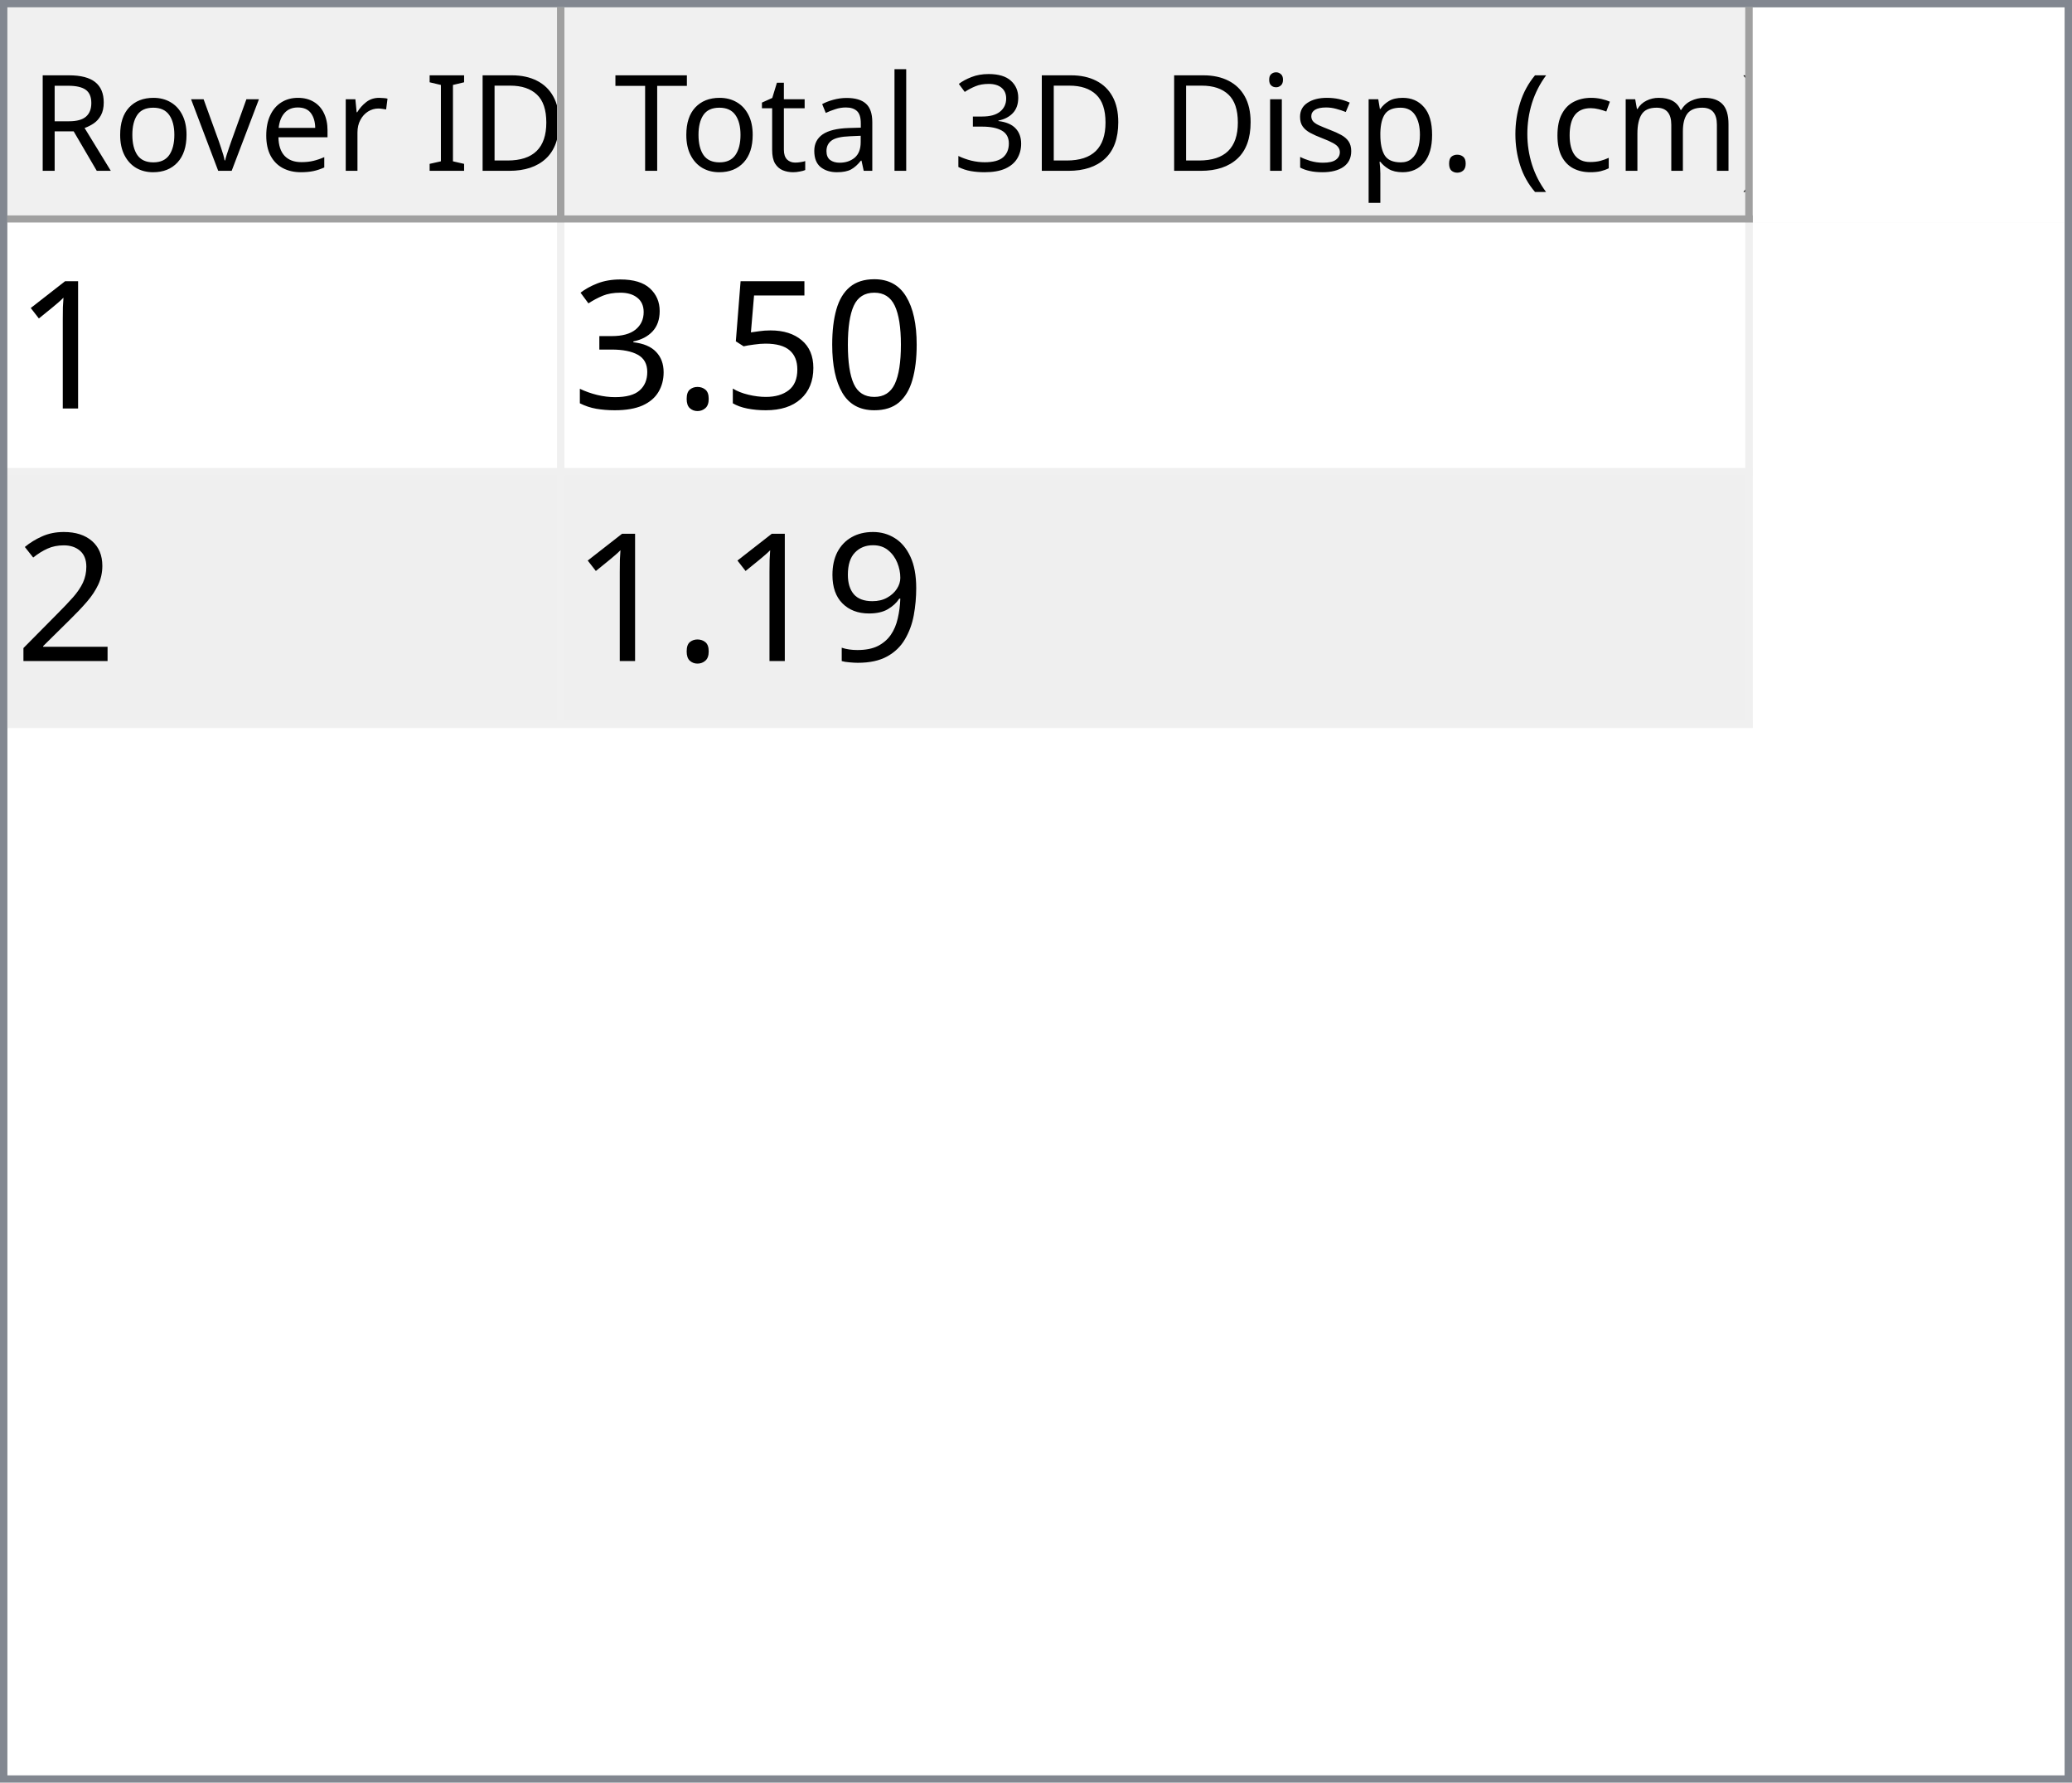
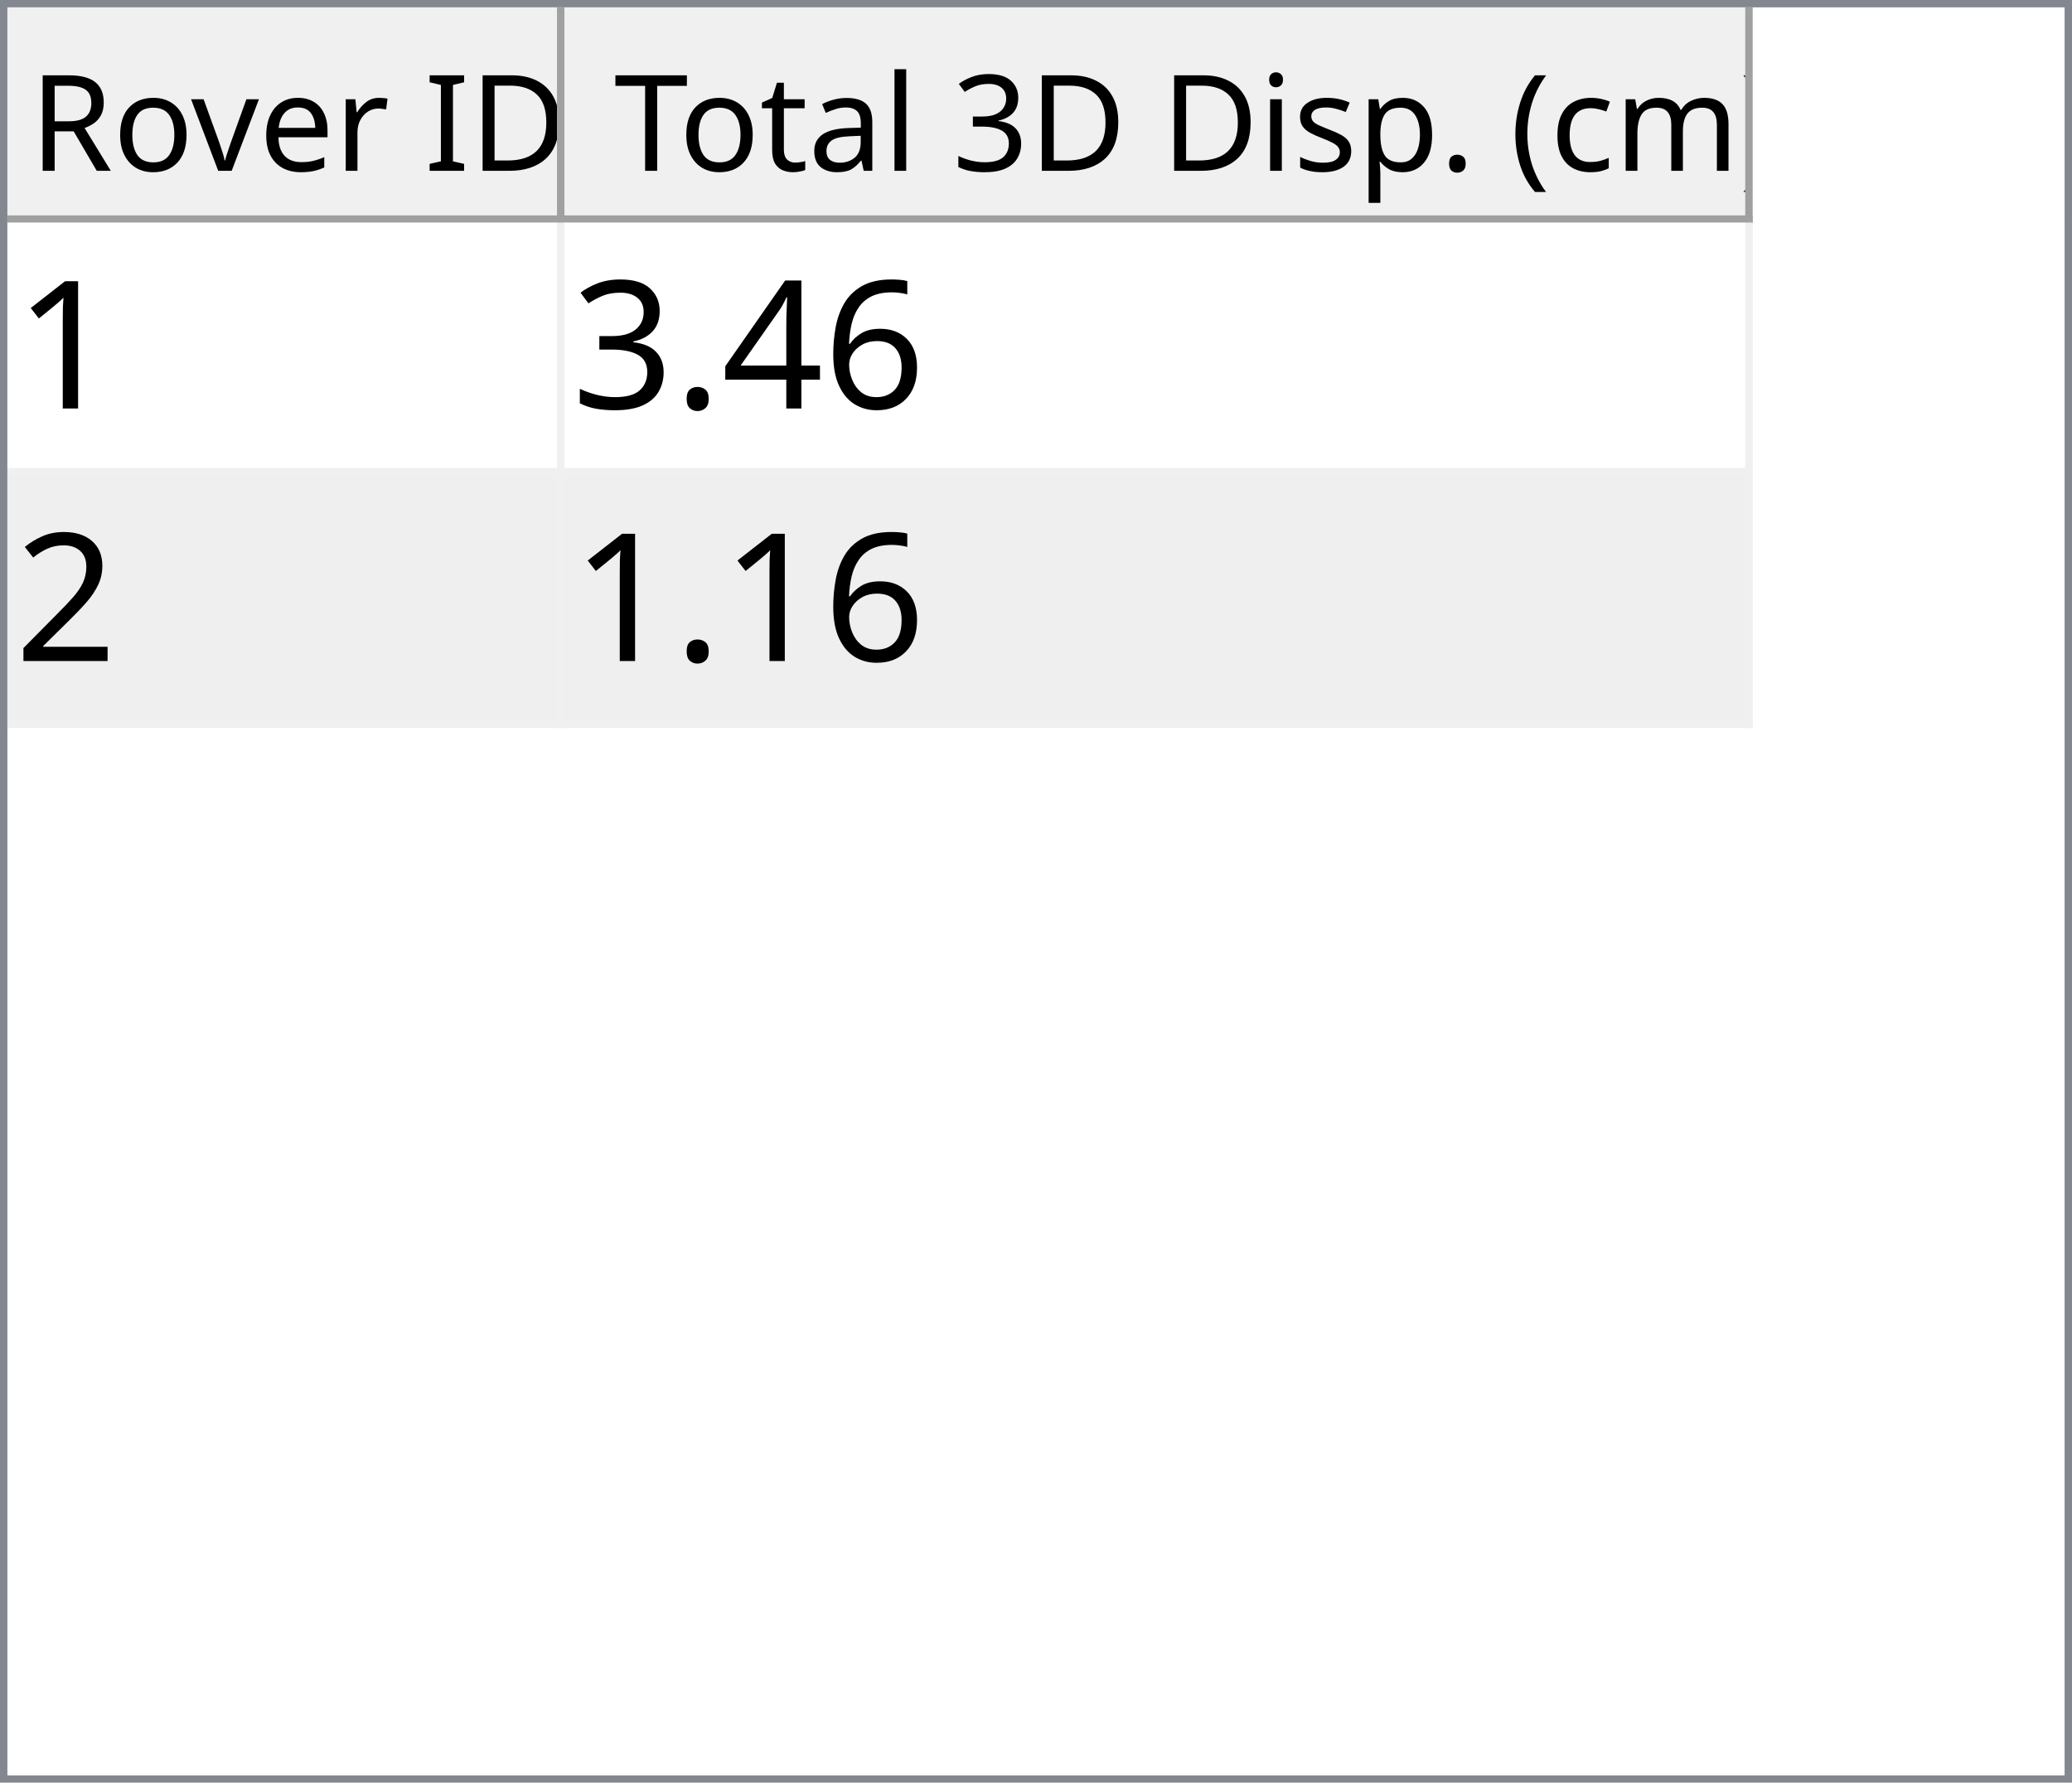
<svg xmlns="http://www.w3.org/2000/svg" style="fill-opacity:1; color-rendering:auto; color-interpolation:auto; text-rendering:auto; stroke:black; stroke-linecap:square; stroke-miterlimit:10; shape-rendering:auto; stroke-opacity:1; fill:black; stroke-dasharray:none; font-weight:normal; stroke-width:1; font-family:'Dialog'; font-style:normal; stroke-linejoin:miter; font-size:12px; stroke-dashoffset:0; image-rendering:auto;" width="279" height="240">
  <defs id="genericDefs" />
  <g>
    <defs id="defs1">
      <clipPath clipPathUnits="userSpaceOnUse" id="clipPath1">
        <path d="M0 0 L279 0 L279 240 L0 240 L0 0 Z" />
      </clipPath>
      <clipPath clipPathUnits="userSpaceOnUse" id="clipPath2">
        <path d="M0 0 L0 240 L279 240 L279 0 Z" />
      </clipPath>
      <clipPath clipPathUnits="userSpaceOnUse" id="clipPath3">
        <path d="M0 0 L0 29 L277 29 L277 0 Z" />
      </clipPath>
      <clipPath clipPathUnits="userSpaceOnUse" id="clipPath4">
        <path d="M0 0 L0 29 L75 29 L75 0 Z" />
      </clipPath>
      <clipPath clipPathUnits="userSpaceOnUse" id="clipPath5">
        <path d="M1 1 L1 28 L74 28 L74 1 Z" />
      </clipPath>
      <clipPath clipPathUnits="userSpaceOnUse" id="clipPath6">
        <path d="M0 0 L0 27 L73 27 L73 0 Z" />
      </clipPath>
      <clipPath clipPathUnits="userSpaceOnUse" id="clipPath7">
        <path d="M-0.5 -0.5 L-0.5 28.5 L74.5 28.5 L74.5 -0.5 Z" />
      </clipPath>
      <clipPath clipPathUnits="userSpaceOnUse" id="clipPath8">
        <path d="M0 0 L0 29 L160 29 L160 0 Z" />
      </clipPath>
      <clipPath clipPathUnits="userSpaceOnUse" id="clipPath9">
        <path d="M1 1 L1 28 L159 28 L159 1 Z" />
      </clipPath>
      <clipPath clipPathUnits="userSpaceOnUse" id="clipPath10">
        <path d="M0 0 L0 27 L158 27 L158 0 Z" />
      </clipPath>
      <clipPath clipPathUnits="userSpaceOnUse" id="clipPath11">
        <path d="M-0.5 -0.5 L-0.5 28.5 L159.5 28.5 L159.5 -0.5 Z" />
      </clipPath>
      <clipPath clipPathUnits="userSpaceOnUse" id="clipPath12">
        <path d="M0 0 L0 209 L277 209 L277 0 Z" />
      </clipPath>
      <clipPath clipPathUnits="userSpaceOnUse" id="clipPath13">
        <path d="M0 0 L0 68 L235 68 L235 0 Z" />
      </clipPath>
      <clipPath clipPathUnits="userSpaceOnUse" id="clipPath14">
        <path d="M-0.5 -0.5 L-0.5 67.5 L234.5 67.5 L234.5 -0.5 Z" />
      </clipPath>
      <clipPath clipPathUnits="userSpaceOnUse" id="clipPath15">
        <path d="M0 0 L0 33 L74 33 L74 0 Z" />
      </clipPath>
      <clipPath clipPathUnits="userSpaceOnUse" id="clipPath16">
        <path d="M0 0 L0 33 L159 33 L159 0 Z" />
      </clipPath>
      <font horiz-adv-x="64.551" id="font1">
        <font-face ascent="107.91" descent="25.098" units-per-em="100" style="font-style:normal; font-family:Segoe UI; font-weight:normal;" />
        <missing-glyph horiz-adv-x="64.551" d="M8.109 0 L8.109 68.266 L56.453 68.266 L56.453 0 L8.109 0 ZM15.328 7.234 L49.219 7.234 L49.219 61.031 L15.328 61.031 L15.328 7.234 Z" />
        <glyph unicode="D" horiz-adv-x="70.117" d="M9.188 0 L9.188 70.016 L28.516 70.016 Q65.531 70.016 65.531 35.891 Q65.531 19.672 55.25 9.836 Q44.969 0 27.734 0 L9.188 0 ZM17.391 62.594 L17.391 7.422 L27.828 7.422 Q41.609 7.422 49.273 14.797 Q56.938 22.172 56.938 35.688 Q56.938 62.594 28.328 62.594 L17.391 62.594 Z" />
        <glyph unicode="I" horiz-adv-x="26.611" d="M17.391 0 L9.188 0 L9.188 70.016 L17.391 70.016 L17.391 0 Z" />
        <glyph unicode=" " horiz-adv-x="27.393" d="" />
        <glyph unicode="r" horiz-adv-x="34.766" d="M34.188 41.891 Q32.078 43.5 28.125 43.5 Q23 43.5 19.555 38.672 Q16.109 33.844 16.109 25.484 L16.109 0 L8.109 0 L8.109 50 L16.109 50 L16.109 39.703 L16.312 39.703 Q18.016 44.969 21.531 47.922 Q25.047 50.875 29.391 50.875 Q32.516 50.875 34.188 50.203 L34.188 41.891 Z" />
        <glyph unicode="e" horiz-adv-x="52.295" d="M48.297 23 L12.984 23 Q13.188 14.656 17.484 10.109 Q21.781 5.562 29.297 5.562 Q37.75 5.562 44.828 11.141 L44.828 3.609 Q38.234 -1.172 27.391 -1.172 Q16.797 -1.172 10.742 5.641 Q4.688 12.453 4.688 24.812 Q4.688 36.469 11.305 43.82 Q17.922 51.172 27.734 51.172 Q37.547 51.172 42.922 44.828 Q48.297 38.484 48.297 27.203 L48.297 23 ZM40.094 29.781 Q40.047 36.719 36.75 40.578 Q33.453 44.438 27.594 44.438 Q21.922 44.438 17.969 40.383 Q14.016 36.328 13.094 29.781 L40.094 29.781 Z" />
        <glyph unicode="v" horiz-adv-x="47.9" d="M47.406 50 L27.484 0 L19.625 0 L0.688 50 L9.469 50 L22.172 13.672 Q23.578 9.672 23.922 6.688 L24.125 6.688 Q24.609 10.453 25.688 13.484 L38.969 50 L47.406 50 Z" />
        <glyph unicode="o" horiz-adv-x="58.594" d="M29 -1.172 Q17.922 -1.172 11.305 5.836 Q4.688 12.844 4.688 24.422 Q4.688 37.016 11.57 44.094 Q18.453 51.172 30.172 51.172 Q41.359 51.172 47.633 44.289 Q53.906 37.406 53.906 25.203 Q53.906 13.234 47.141 6.031 Q40.375 -1.172 29 -1.172 ZM29.594 44.438 Q21.875 44.438 17.383 39.188 Q12.891 33.938 12.891 24.703 Q12.891 15.828 17.43 10.695 Q21.969 5.562 29.594 5.562 Q37.359 5.562 41.531 10.594 Q45.703 15.625 45.703 24.906 Q45.703 34.281 41.531 39.359 Q37.359 44.438 29.594 44.438 Z" />
        <glyph unicode="R" horiz-adv-x="59.814" d="M59.375 0 L49.609 0 L37.891 19.625 Q36.281 22.359 34.766 24.289 Q33.25 26.219 31.664 27.438 Q30.078 28.656 28.25 29.219 Q26.422 29.781 24.125 29.781 L17.391 29.781 L17.391 0 L9.188 0 L9.188 70.016 L30.078 70.016 Q34.672 70.016 38.555 68.867 Q42.438 67.719 45.289 65.375 Q48.141 63.031 49.758 59.547 Q51.375 56.062 51.375 51.375 Q51.375 47.703 50.273 44.656 Q49.172 41.609 47.148 39.211 Q45.125 36.812 42.266 35.133 Q39.406 33.453 35.844 32.516 L35.844 32.328 Q37.594 31.547 38.891 30.547 Q40.188 29.547 41.359 28.18 Q42.531 26.812 43.68 25.078 Q44.828 23.344 46.234 21.047 L59.375 0 ZM17.391 62.594 L17.391 37.203 L28.516 37.203 Q31.594 37.203 34.203 38.133 Q36.812 39.062 38.719 40.797 Q40.625 42.531 41.703 45.047 Q42.781 47.562 42.781 50.688 Q42.781 56.297 39.141 59.445 Q35.5 62.594 28.609 62.594 L17.391 62.594 Z" />
        <glyph unicode=")" horiz-adv-x="30.176" d="M8.297 -15.922 L1.172 -15.922 Q16.406 2.344 16.406 26.812 Q16.406 51.469 1.078 70.016 L8.297 70.016 Q23.531 52.156 23.531 26.703 Q23.531 1.375 8.297 -15.922 Z" />
        <glyph unicode="m" horiz-adv-x="86.133" d="M79.109 0 L71.094 0 L71.094 28.719 Q71.094 37.016 68.531 40.727 Q65.969 44.438 59.906 44.438 Q54.781 44.438 51.195 39.75 Q47.609 35.062 47.609 28.516 L47.609 0 L39.594 0 L39.594 29.688 Q39.594 44.438 28.219 44.438 Q22.953 44.438 19.531 40.016 Q16.109 35.594 16.109 28.516 L16.109 0 L8.109 0 L8.109 50 L16.109 50 L16.109 42.094 L16.312 42.094 Q21.625 51.172 31.844 51.172 Q36.969 51.172 40.773 48.312 Q44.578 45.453 46 40.828 Q51.562 51.172 62.594 51.172 Q79.109 51.172 79.109 30.812 L79.109 0 Z" />
        <glyph unicode="c" horiz-adv-x="46.191" d="M42.188 2.297 Q36.422 -1.172 28.516 -1.172 Q17.828 -1.172 11.258 5.789 Q4.688 12.75 4.688 23.828 Q4.688 36.188 11.766 43.68 Q18.844 51.172 30.672 51.172 Q37.25 51.172 42.281 48.734 L42.281 40.531 Q36.719 44.438 30.375 44.438 Q22.703 44.438 17.797 38.945 Q12.891 33.453 12.891 24.516 Q12.891 15.719 17.508 10.641 Q22.125 5.562 29.891 5.562 Q36.422 5.562 42.188 9.906 L42.188 2.297 Z" />
        <glyph unicode="(" horiz-adv-x="30.176" d="M29.109 -15.922 L21.969 -15.922 Q6.844 1.375 6.844 26.703 Q6.844 52.156 21.969 70.016 L29.203 70.016 Q13.875 51.469 13.875 26.812 Q13.875 2.344 29.109 -15.922 Z" />
        <glyph unicode="." horiz-adv-x="21.68" d="M10.891 -1.078 Q8.641 -1.078 7.055 0.539 Q5.469 2.156 5.469 4.391 Q5.469 6.641 7.055 8.273 Q8.641 9.906 10.891 9.906 Q13.188 9.906 14.797 8.273 Q16.406 6.641 16.406 4.391 Q16.406 2.156 14.797 0.539 Q13.188 -1.078 10.891 -1.078 Z" />
        <glyph unicode="p" horiz-adv-x="58.789" d="M16.312 7.234 L16.109 7.234 L16.109 -23 L8.109 -23 L8.109 50 L16.109 50 L16.109 41.219 L16.312 41.219 Q22.219 51.172 33.594 51.172 Q43.266 51.172 48.688 44.461 Q54.109 37.75 54.109 26.469 Q54.109 13.922 48 6.375 Q41.891 -1.172 31.297 -1.172 Q21.578 -1.172 16.312 7.234 ZM16.109 27.391 L16.109 20.406 Q16.109 14.203 20.141 9.883 Q24.172 5.562 30.375 5.562 Q37.641 5.562 41.773 11.133 Q45.906 16.703 45.906 26.609 Q45.906 34.969 42.047 39.703 Q38.188 44.438 31.594 44.438 Q24.609 44.438 20.359 39.578 Q16.109 34.719 16.109 27.391 Z" />
        <glyph unicode="s" horiz-adv-x="42.432" d="M5.078 1.812 L5.078 10.406 Q11.625 5.562 19.484 5.562 Q30.031 5.562 30.031 12.594 Q30.031 14.594 29.125 15.992 Q28.219 17.391 26.68 18.461 Q25.141 19.531 23.07 20.383 Q21 21.234 18.609 22.172 Q15.281 23.484 12.766 24.828 Q10.25 26.172 8.57 27.859 Q6.891 29.547 6.031 31.695 Q5.172 33.844 5.172 36.719 Q5.172 40.234 6.789 42.945 Q8.406 45.656 11.086 47.484 Q13.766 49.312 17.211 50.242 Q20.656 51.172 24.312 51.172 Q30.812 51.172 35.938 48.922 L35.938 40.828 Q30.422 44.438 23.25 44.438 Q21 44.438 19.195 43.922 Q17.391 43.406 16.094 42.477 Q14.797 41.547 14.086 40.258 Q13.375 38.969 13.375 37.406 Q13.375 35.453 14.086 34.133 Q14.797 32.812 16.164 31.789 Q17.531 30.766 19.484 29.938 Q21.438 29.109 23.922 28.125 Q27.25 26.859 29.883 25.516 Q32.516 24.172 34.375 22.484 Q36.234 20.797 37.234 18.602 Q38.234 16.406 38.234 13.375 Q38.234 9.672 36.602 6.938 Q34.969 4.203 32.234 2.398 Q29.5 0.594 25.93 -0.289 Q22.359 -1.172 18.453 -1.172 Q10.75 -1.172 5.078 1.812 Z" />
        <glyph unicode="i" horiz-adv-x="24.219" d="M12.203 62.703 Q10.062 62.703 8.547 64.164 Q7.031 65.625 7.031 67.875 Q7.031 70.125 8.547 71.609 Q10.062 73.094 12.203 73.094 Q14.406 73.094 15.945 71.609 Q17.484 70.125 17.484 67.875 Q17.484 65.719 15.945 64.211 Q14.406 62.703 12.203 62.703 ZM16.109 0 L8.109 0 L8.109 50 L16.109 50 L16.109 0 Z" />
        <glyph unicode="3" horiz-adv-x="53.906" d="M46.531 19.828 Q46.531 15.094 44.75 11.211 Q42.969 7.328 39.719 4.57 Q36.469 1.812 31.93 0.297 Q27.391 -1.219 21.922 -1.219 Q11.922 -1.219 6 2.594 L6 11.188 Q13.094 5.609 22.219 5.609 Q25.875 5.609 28.828 6.539 Q31.781 7.469 33.906 9.227 Q36.031 10.984 37.18 13.477 Q38.328 15.969 38.328 19.094 Q38.328 32.812 18.797 32.812 L12.984 32.812 L12.984 39.594 L18.5 39.594 Q35.797 39.594 35.797 52.484 Q35.797 64.406 22.609 64.406 Q15.188 64.406 8.688 59.422 L8.688 67.188 Q15.375 71.188 24.609 71.188 Q29 71.188 32.57 69.969 Q36.141 68.75 38.68 66.555 Q41.219 64.359 42.609 61.281 Q44 58.203 44 54.5 Q44 40.672 30.031 36.719 L30.031 36.531 Q33.594 36.141 36.625 34.797 Q39.656 33.453 41.852 31.305 Q44.047 29.156 45.289 26.25 Q46.531 23.344 46.531 19.828 Z" />
        <glyph unicode="l" horiz-adv-x="24.219" d="M16.109 0 L8.109 0 L8.109 74.031 L16.109 74.031 L16.109 0 Z" />
        <glyph unicode="a" horiz-adv-x="50.879" d="M43.891 0 L35.891 0 L35.891 7.812 L35.688 7.812 Q30.469 -1.172 20.312 -1.172 Q12.844 -1.172 8.617 2.781 Q4.391 6.734 4.391 13.281 Q4.391 27.297 20.906 29.594 L35.891 31.688 Q35.891 44.438 25.594 44.438 Q16.547 44.438 9.281 38.281 L9.281 46.484 Q16.656 51.172 26.266 51.172 Q43.891 51.172 43.891 32.516 L43.891 0 ZM35.891 25.297 L23.828 23.641 Q18.266 22.859 15.43 20.875 Q12.594 18.891 12.594 13.875 Q12.594 10.203 15.211 7.883 Q17.828 5.562 22.172 5.562 Q28.125 5.562 32.008 9.742 Q35.891 13.922 35.891 20.312 L35.891 25.297 Z" />
        <glyph unicode="t" horiz-adv-x="33.887" d="M31.297 0.484 Q28.469 -1.078 23.828 -1.078 Q10.688 -1.078 10.688 13.578 L10.688 43.172 L2.094 43.172 L2.094 50 L10.688 50 L10.688 62.203 L18.703 64.797 L18.703 50 L31.297 50 L31.297 43.172 L18.703 43.172 L18.703 14.984 Q18.703 9.969 20.414 7.82 Q22.125 5.672 26.078 5.672 Q29.109 5.672 31.297 7.328 L31.297 0.484 Z" />
        <glyph unicode="T" horiz-adv-x="52.393" d="M50.594 62.594 L30.375 62.594 L30.375 0 L22.172 0 L22.172 62.594 L2 62.594 L2 70.016 L50.594 70.016 L50.594 62.594 Z" />
      </font>
      <font horiz-adv-x="75.0" id="font2">
        <font-face ascent="100.537" descent="21.973" units-per-em="100" style="font-style:normal; font-family:sans-serif; font-weight:normal;" />
        <missing-glyph horiz-adv-x="75.0" d="M12.5 0 L12.5 62.5 L62.5 62.5 L62.5 0 L12.5 0 ZM14.062 1.562 L60.938 1.562 L60.938 60.938 L14.062 60.938 L14.062 1.562 Z" />
        <glyph unicode="1" horiz-adv-x="55.615" d="M37.25 0 L28.469 0 L28.469 56 Q25.297 52.984 20.141 49.953 Q14.984 46.922 10.891 45.406 L10.891 53.906 Q18.266 57.375 23.781 62.305 Q29.297 67.234 31.594 71.875 L37.25 71.875 L37.25 0 Z" />
-         <glyph unicode="0" horiz-adv-x="55.615" d="M4.156 35.297 Q4.156 48 6.766 55.742 Q9.375 63.484 14.523 67.68 Q19.672 71.875 27.484 71.875 Q33.25 71.875 37.594 69.555 Q41.938 67.234 44.773 62.867 Q47.609 58.5 49.219 52.227 Q50.828 45.953 50.828 35.297 Q50.828 22.703 48.242 14.969 Q45.656 7.234 40.508 3.008 Q35.359 -1.219 27.484 -1.219 Q17.141 -1.219 11.234 6.203 Q4.156 15.141 4.156 35.297 ZM13.188 35.297 Q13.188 17.672 17.312 11.836 Q21.438 6 27.484 6 Q33.547 6 37.672 11.859 Q41.797 17.719 41.797 35.297 Q41.797 52.984 37.672 58.789 Q33.547 64.594 27.391 64.594 Q21.344 64.594 17.719 59.469 Q13.188 52.938 13.188 35.297 Z" />
-         <glyph unicode="5" horiz-adv-x="55.615" d="M4.156 18.75 L13.375 19.531 Q14.406 12.797 18.141 9.398 Q21.875 6 27.156 6 Q33.5 6 37.891 10.789 Q42.281 15.578 42.281 23.484 Q42.281 31 38.062 35.352 Q33.844 39.703 27 39.703 Q22.75 39.703 19.336 37.773 Q15.922 35.844 13.969 32.766 L5.719 33.844 L12.641 70.609 L48.25 70.609 L48.25 62.203 L19.672 62.203 L15.828 42.969 Q22.266 47.469 29.344 47.469 Q38.719 47.469 45.164 40.969 Q51.609 34.469 51.609 24.266 Q51.609 14.547 45.953 7.469 Q39.062 -1.219 27.156 -1.219 Q17.391 -1.219 11.211 4.25 Q5.031 9.719 4.156 18.75 Z" />
+         <glyph unicode="6" horiz-adv-x="55.615" d="M49.75 54.047 L41.016 53.375 Q39.844 58.547 37.703 60.891 Q34.125 64.656 28.906 64.656 Q24.703 64.656 21.531 62.312 Q17.391 59.281 14.992 53.469 Q12.594 47.656 12.5 36.922 Q15.672 41.75 20.266 44.094 Q24.859 46.438 29.891 46.438 Q38.672 46.438 44.852 39.969 Q51.031 33.5 51.031 23.25 Q51.031 16.5 48.125 10.719 Q45.219 4.938 40.141 1.859 Q35.062 -1.219 28.609 -1.219 Q17.625 -1.219 10.695 6.859 Q3.766 14.938 3.766 33.5 Q3.766 54.25 11.422 63.672 Q18.109 71.875 29.438 71.875 Q37.891 71.875 43.289 67.141 Q48.688 62.406 49.75 54.047 ZM13.875 23.188 Q13.875 18.656 15.797 14.508 Q17.719 10.359 21.188 8.18 Q24.656 6 28.469 6 Q34.031 6 38.039 10.492 Q42.047 14.984 42.047 22.703 Q42.047 30.125 38.086 34.398 Q34.125 38.672 28.125 38.672 Q22.172 38.672 18.023 34.398 Q13.875 30.125 13.875 23.188 Z" />
+         <glyph unicode="4" horiz-adv-x="55.615" d="M32.328 0 L32.328 17.141 L1.266 17.141 L1.266 25.203 L33.938 71.578 L41.109 71.578 L41.109 25.203 L50.781 25.203 L50.781 17.141 L41.109 17.141 L41.109 0 L32.328 0 ZM32.328 25.203 L32.328 57.469 L9.906 25.203 L32.328 25.203 Z" />
        <glyph unicode="." horiz-adv-x="27.783" d="M9.078 0 L9.078 10.016 L19.094 10.016 L19.094 0 L9.078 0 Z" />
        <glyph unicode="3" horiz-adv-x="55.615" d="M4.203 18.891 L12.984 20.062 Q14.5 12.594 18.141 9.297 Q21.781 6 27 6 Q33.203 6 37.477 10.297 Q41.75 14.594 41.75 20.953 Q41.75 27 37.797 30.93 Q33.844 34.859 27.734 34.859 Q25.25 34.859 21.531 33.891 L22.516 41.609 Q23.391 41.5 23.922 41.5 Q29.547 41.5 34.039 44.43 Q38.531 47.359 38.531 53.469 Q38.531 58.297 35.258 61.477 Q31.984 64.656 26.812 64.656 Q21.688 64.656 18.266 61.43 Q14.844 58.203 13.875 51.766 L5.078 53.328 Q6.688 62.156 12.398 67.016 Q18.109 71.875 26.609 71.875 Q32.469 71.875 37.398 69.359 Q42.328 66.844 44.945 62.5 Q47.562 58.156 47.562 53.266 Q47.562 48.641 45.07 44.828 Q42.578 41.016 37.703 38.766 Q44.047 37.312 47.562 32.695 Q51.078 28.078 51.078 21.141 Q51.078 11.766 44.242 5.25 Q37.406 -1.266 26.953 -1.266 Q17.531 -1.266 11.305 4.352 Q5.078 9.969 4.203 18.891 Z" />
        <glyph unicode="2" horiz-adv-x="55.615" d="M50.344 8.453 L50.344 0 L3.031 0 Q2.938 3.172 4.047 6.109 Q5.859 10.938 9.836 15.625 Q13.812 20.312 21.344 26.469 Q33.016 36.031 37.117 41.625 Q41.219 47.219 41.219 52.203 Q41.219 57.422 37.477 61.008 Q33.734 64.594 27.734 64.594 Q21.391 64.594 17.578 60.789 Q13.766 56.984 13.719 50.25 L4.688 51.172 Q5.609 61.281 11.664 66.578 Q17.719 71.875 27.938 71.875 Q38.234 71.875 44.242 66.164 Q50.25 60.453 50.25 52 Q50.25 47.703 48.492 43.555 Q46.734 39.406 42.656 34.812 Q38.578 30.219 29.109 22.219 Q21.188 15.578 18.945 13.211 Q16.703 10.844 15.234 8.453 L50.344 8.453 Z" />
-         <glyph unicode="9" horiz-adv-x="55.615" d="M5.469 16.547 L13.922 17.328 Q14.984 11.375 18.016 8.688 Q21.047 6 25.781 6 Q29.828 6 32.883 7.859 Q35.938 9.719 37.891 12.82 Q39.844 15.922 41.164 21.195 Q42.484 26.469 42.484 31.938 Q42.484 32.516 42.438 33.688 Q39.797 29.5 35.234 26.883 Q30.672 24.266 25.344 24.266 Q16.453 24.266 10.305 30.711 Q4.156 37.156 4.156 47.703 Q4.156 58.594 10.578 65.234 Q17 71.875 26.656 71.875 Q33.641 71.875 39.43 68.117 Q45.219 64.359 48.219 57.398 Q51.219 50.438 51.219 37.25 Q51.219 23.531 48.242 15.406 Q45.266 7.281 39.383 3.031 Q33.5 -1.219 25.594 -1.219 Q17.188 -1.219 11.867 3.445 Q6.547 8.109 5.469 16.547 ZM41.453 48.141 Q41.453 55.719 37.43 60.156 Q33.406 64.594 27.734 64.594 Q21.875 64.594 17.531 59.812 Q13.188 55.031 13.188 47.406 Q13.188 40.578 17.312 36.305 Q21.438 32.031 27.484 32.031 Q33.594 32.031 37.523 36.305 Q41.453 40.578 41.453 48.141 Z" />
      </font>
    </defs>
    <g style="fill:white; stroke:white;">
      <rect x="0" y="0" width="279" style="clip-path:url(#clipPath1); stroke:none;" height="240" />
    </g>
    <g style="fill:white; text-rendering:optimizeSpeed; color-rendering:optimizeSpeed; image-rendering:optimizeSpeed; shape-rendering:crispEdges; stroke:white; color-interpolation:sRGB;">
      <rect x="0" width="279" height="240" y="0" style="stroke:none;" />
      <path style="stroke:none;" d="M0 240 L279 240 L279 0 L0 0 Z" />
    </g>
    <g style="fill:rgb(240,240,240); font-size:18px; font-family:'Segoe UI'; stroke:rgb(240,240,240);">
      <rect x="0" y="0" width="279" style="clip-path:url(#clipPath2); stroke:none;" height="240" />
    </g>
    <g style="fill:rgb(130,135,144); font-size:18px; font-family:'Segoe UI'; stroke:rgb(130,135,144);">
      <path d="M0 0 L279 0 L279 240 L0 240 L0 0 ZM1 1 L278 1 L278 239 L1 239 L1 1 Z" style="fill-rule:evenodd; clip-path:url(#clipPath2); stroke:none;" />
    </g>
    <g style="fill:white; font-size:18px; font-family:'Segoe UI'; stroke:white;" transform="translate(1,1)">
      <rect x="0" y="0" width="277" style="clip-path:url(#clipPath3); stroke:none;" height="29" />
    </g>
    <g style="fill:rgb(240,240,240); font-size:18px; font-family:'Segoe UI'; stroke:rgb(240,240,240);" transform="translate(1,1)">
      <rect x="0" y="0" width="75" style="clip-path:url(#clipPath4); stroke:none;" height="29" />
    </g>
    <g style="font-family:'Segoe UI'; font-size:18px;" transform="translate(2,2)">
      <text x="2" xml:space="preserve" y="21" style="clip-path:url(#clipPath6); stroke:none;">Rover ID</text>
    </g>
    <g transform="translate(1.5,1.5)" style="fill:rgb(160,160,160); font-size:18px; font-family:'Segoe UI'; stroke:rgb(160,160,160); stroke-linejoin:bevel;">
      <line x1="74" x2="74" y1="0" style="fill:none; clip-path:url(#clipPath7);" y2="28" />
    </g>
    <g transform="matrix(1,0,0,1,1,1) translate(0.5,0.5)" style="fill:rgb(160,160,160); font-size:18px; font-family:'Segoe UI'; stroke:rgb(160,160,160); stroke-linejoin:bevel;">
      <line x1="0" x2="74" y1="28" style="fill:none; clip-path:url(#clipPath7);" y2="28" />
    </g>
    <g style="fill:rgb(240,240,240); font-size:18px; font-family:'Segoe UI'; stroke:rgb(240,240,240);" transform="translate(76,1)">
      <rect x="0" y="0" width="160" style="clip-path:url(#clipPath8); stroke:none;" height="29" />
    </g>
    <g style="font-family:'Segoe UI'; font-size:18px;" transform="translate(77,2)">
      <text x="1" xml:space="preserve" y="21" style="clip-path:url(#clipPath10); stroke:none;"> Total 3D Disp. (cm)</text>
    </g>
    <g transform="translate(76.5,1.5)" style="fill:rgb(160,160,160); font-size:18px; font-family:'Segoe UI'; stroke:rgb(160,160,160); stroke-linejoin:bevel;">
      <line x1="159" x2="159" y1="0" style="fill:none; clip-path:url(#clipPath11);" y2="28" />
    </g>
    <g transform="matrix(1,0,0,1,76,1) translate(0.5,0.5)" style="fill:rgb(160,160,160); font-size:18px; font-family:'Segoe UI'; stroke:rgb(160,160,160); stroke-linejoin:bevel;">
      <line x1="0" x2="159" y1="28" style="fill:none; clip-path:url(#clipPath11);" y2="28" />
    </g>
    <g style="fill:white; font-size:18px; font-family:'Segoe UI'; stroke:white;" transform="translate(1,30)">
      <rect x="0" y="0" width="277" style="clip-path:url(#clipPath12); stroke:none;" height="209" />
    </g>
    <g style="fill:rgb(240,240,240); font-size:24px; font-family:sans-serif; stroke:rgb(240,240,240);" transform="translate(1,30)">
      <rect x="0" y="0" width="235" style="clip-path:url(#clipPath13); stroke:none;" height="68" />
      <line transform="translate(0.5,0.5)" x1="0" x2="234" y1="33" style="clip-path:url(#clipPath14); fill:none; stroke-linejoin:bevel;" y2="33" />
    </g>
    <g transform="matrix(1,0,0,1,1,30) translate(0.5,0.5)" style="fill:rgb(240,240,240); font-size:24px; font-family:sans-serif; stroke:rgb(240,240,240); stroke-linejoin:bevel;">
      <line x1="0" x2="234" y1="67" style="fill:none; clip-path:url(#clipPath14);" y2="67" />
    </g>
    <g transform="matrix(1,0,0,1,1,30) translate(0.5,0.5)" style="fill:rgb(240,240,240); font-size:24px; font-family:sans-serif; stroke:rgb(240,240,240); stroke-linejoin:bevel;">
      <line x1="74" x2="74" y1="0" style="fill:none; clip-path:url(#clipPath14);" y2="67" />
    </g>
    <g transform="matrix(1,0,0,1,1,30) translate(0.5,0.5)" style="fill:rgb(240,240,240); font-size:24px; font-family:sans-serif; stroke:rgb(240,240,240); stroke-linejoin:bevel;">
      <line x1="234" x2="234" y1="0" style="fill:none; clip-path:url(#clipPath14);" y2="67" />
    </g>
    <g style="fill:white; font-size:24px; font-family:sans-serif; stroke:white;" transform="matrix(1,0,0,1,1,30)">
      <rect x="0" y="0" width="74" style="clip-path:url(#clipPath15); stroke:none;" height="33" />
      <text x="1" y="25" style="fill:black; clip-path:url(#clipPath15); stroke:none;" xml:space="preserve">1</text>
    </g>
    <g style="fill:white; font-size:24px; font-family:sans-serif; stroke:white;" transform="matrix(1,0,0,1,1,30) translate(75,0)">
      <rect x="0" y="0" width="159" style="clip-path:url(#clipPath16); stroke:none;" height="33" />
-       <text x="1" y="25" style="fill:black; clip-path:url(#clipPath16); stroke:none;" xml:space="preserve">3.50</text>
+       <text x="1" y="25" style="fill:black; clip-path:url(#clipPath16); stroke:none;" xml:space="preserve">3.46</text>
    </g>
    <g style="fill:rgb(239,239,239); font-size:24px; font-family:sans-serif; stroke:rgb(239,239,239);" transform="matrix(1,0,0,1,1,30) translate(0,34)">
      <rect x="0" y="0" width="74" style="clip-path:url(#clipPath15); stroke:none;" height="33" />
      <text x="1" y="25" style="fill:black; clip-path:url(#clipPath15); stroke:none;" xml:space="preserve">2</text>
    </g>
    <g style="fill:rgb(239,239,239); font-size:24px; font-family:sans-serif; stroke:rgb(239,239,239);" transform="matrix(1,0,0,1,1,30) translate(75,34)">
      <rect x="0" y="0" width="159" style="clip-path:url(#clipPath16); stroke:none;" height="33" />
-       <text x="1" y="25" style="fill:black; clip-path:url(#clipPath16); stroke:none;" xml:space="preserve">1.19</text>
+       <text x="1" y="25" style="fill:black; clip-path:url(#clipPath16); stroke:none;" xml:space="preserve">1.16</text>
    </g>
  </g>
</svg>
